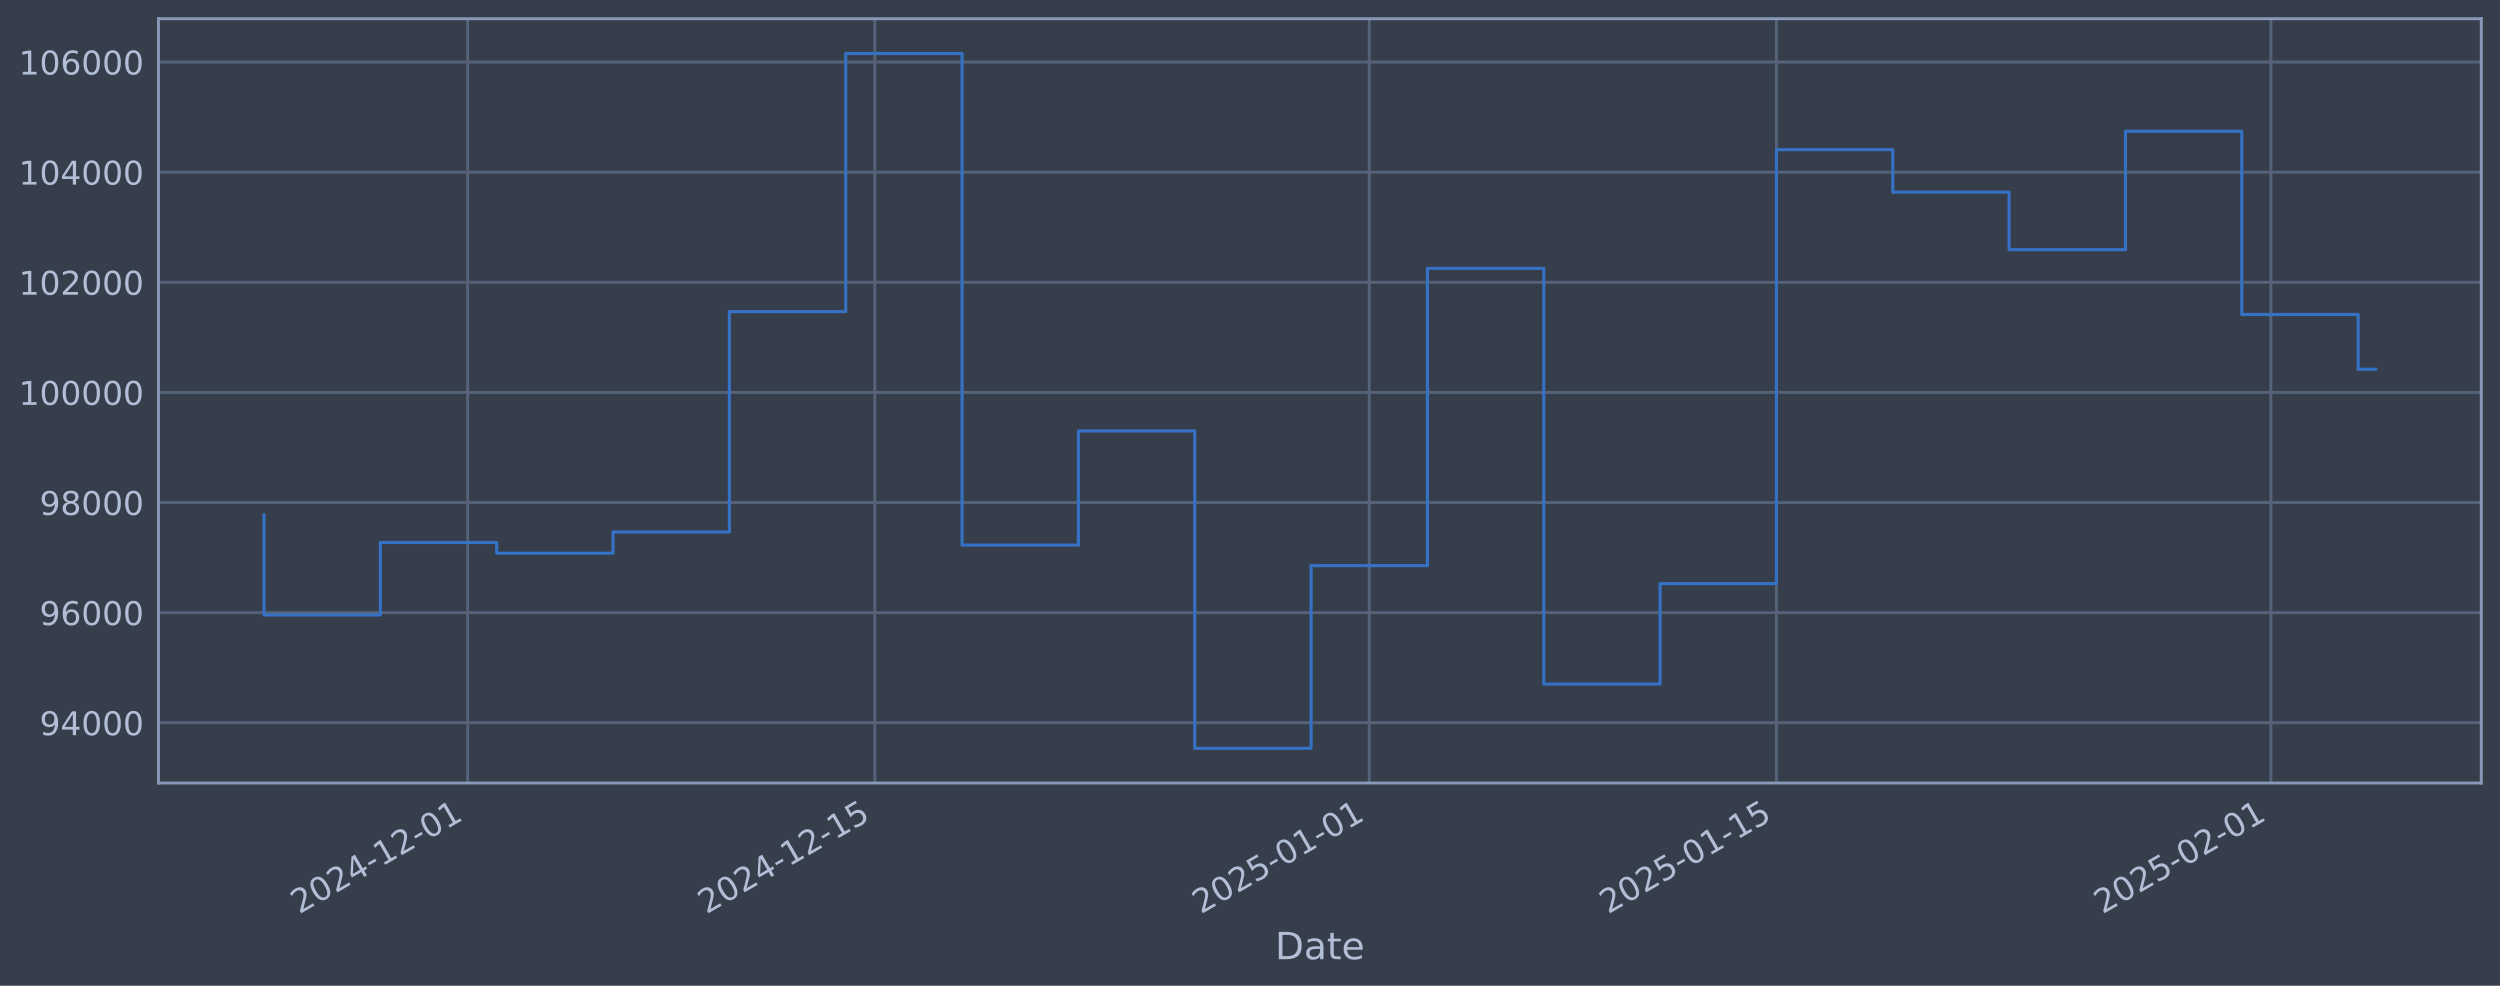
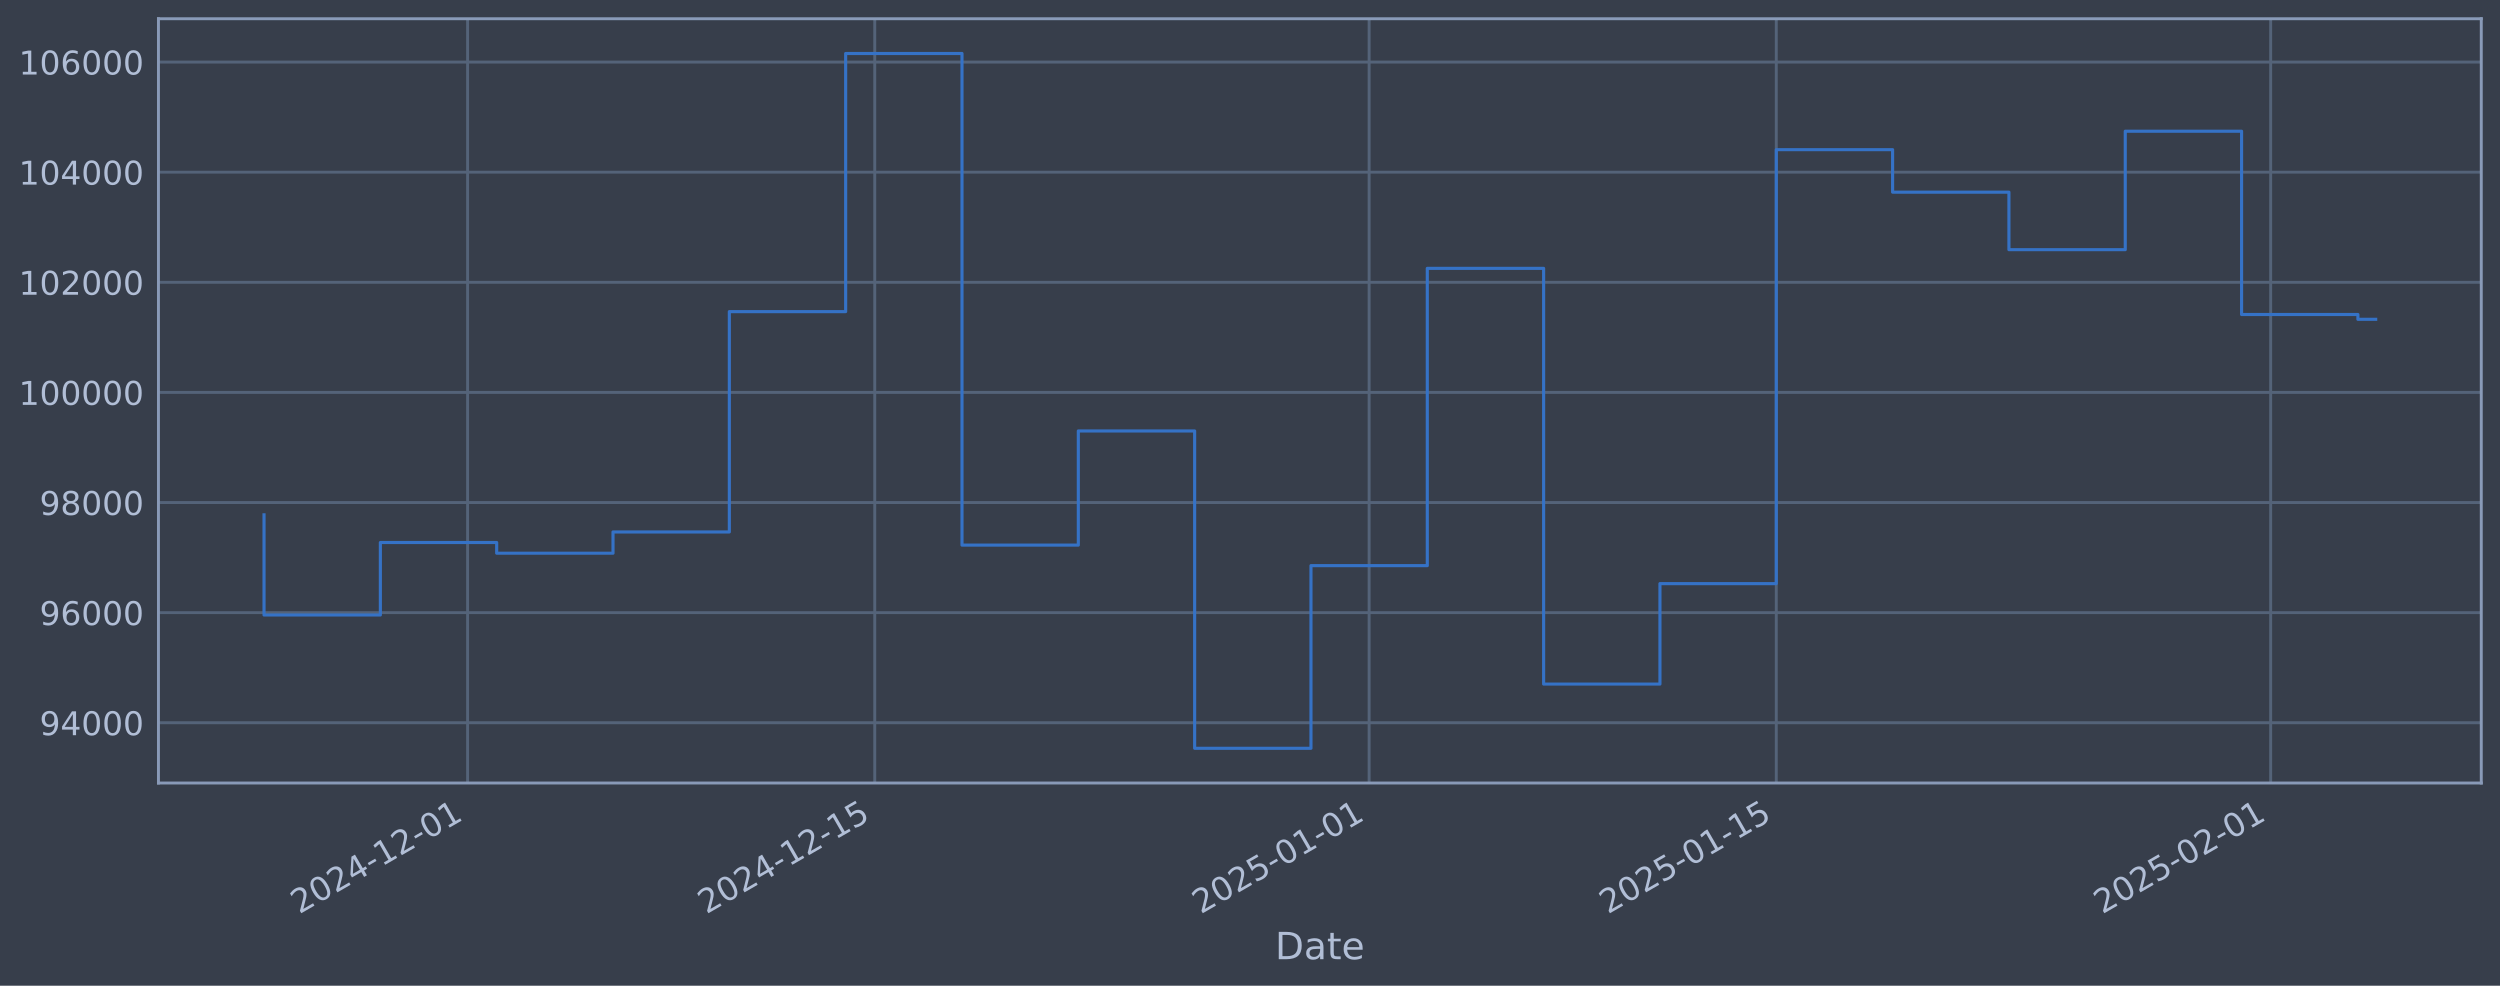
<svg xmlns="http://www.w3.org/2000/svg" xmlns:xlink="http://www.w3.org/1999/xlink" width="960.9pt" height="378.87pt" viewBox="0 0 960.9 378.87" version="1.1">
  <defs>
    <style type="text/css">*{stroke-linejoin: round; stroke-linecap: butt}</style>
  </defs>
  <g id="figure_1">
    <g id="patch_1">
      <path d="M 0 378.87  L 960.9 378.87  L 960.9 0  L 0 0  z " style="fill: #373e4b" />
    </g>
    <g id="axes_1">
      <g id="patch_2">
        <path d="M 60.901 300.96  L 953.701 300.96  L 953.701 7.2  L 60.901 7.2  z " style="fill: #373e4b" />
      </g>
      <g id="matplotlib.axis_1">
        <g id="xtick_1">
          <g id="line2d_1">
-             <path d="M 179.736 300.96  L 179.736 7.2  " clip-path="url(#pe70df39b5c)" style="fill: none; stroke: #546379; stroke-width: 1.12; stroke-linecap: square" />
+             <path d="M 179.727 300.96  L 179.727 7.2  " clip-path="url(#pf122ed5cea)" style="fill: none; stroke: #546379; stroke-width: 1.12; stroke-linecap: square" />
          </g>
          <g id="line2d_2" />
          <g id="text_1">
-             <g style="fill: #b1bed6" transform="translate(115.0101 351.4642) rotate(-30) scale(0.126 -0.126)">
+             <g style="fill: #b1bed6" transform="translate(115.0014 351.4642) rotate(-30) scale(0.126 -0.126)">
              <defs>
                <path id="DejaVuSans-32" d="M 1228 531  L 3431 531  L 3431 0  L 469 0  L 469 531  Q 828 903 1448 1529  Q 2069 2156 2228 2338  Q 2531 2678 2651 2914  Q 2772 3150 2772 3378  Q 2772 3750 2511 3984  Q 2250 4219 1831 4219  Q 1534 4219 1204 4116  Q 875 4013 500 3803  L 500 4441  Q 881 4594 1212 4672  Q 1544 4750 1819 4750  Q 2544 4750 2975 4387  Q 3406 4025 3406 3419  Q 3406 3131 3298 2873  Q 3191 2616 2906 2266  Q 2828 2175 2409 1742  Q 1991 1309 1228 531  z " transform="scale(0.015625)" />
                <path id="DejaVuSans-30" d="M 2034 4250  Q 1547 4250 1301 3770  Q 1056 3291 1056 2328  Q 1056 1369 1301 889  Q 1547 409 2034 409  Q 2525 409 2770 889  Q 3016 1369 3016 2328  Q 3016 3291 2770 3770  Q 2525 4250 2034 4250  z M 2034 4750  Q 2819 4750 3233 4129  Q 3647 3509 3647 2328  Q 3647 1150 3233 529  Q 2819 -91 2034 -91  Q 1250 -91 836 529  Q 422 1150 422 2328  Q 422 3509 836 4129  Q 1250 4750 2034 4750  z " transform="scale(0.015625)" />
                <path id="DejaVuSans-34" d="M 2419 4116  L 825 1625  L 2419 1625  L 2419 4116  z M 2253 4666  L 3047 4666  L 3047 1625  L 3713 1625  L 3713 1100  L 3047 1100  L 3047 0  L 2419 0  L 2419 1100  L 313 1100  L 313 1709  L 2253 4666  z " transform="scale(0.015625)" />
                <path id="DejaVuSans-2d" d="M 313 2009  L 1997 2009  L 1997 1497  L 313 1497  L 313 2009  z " transform="scale(0.015625)" />
                <path id="DejaVuSans-31" d="M 794 531  L 1825 531  L 1825 4091  L 703 3866  L 703 4441  L 1819 4666  L 2450 4666  L 2450 531  L 3481 531  L 3481 0  L 794 0  L 794 531  z " transform="scale(0.015625)" />
              </defs>
              <use xlink:href="#DejaVuSans-32" />
              <use xlink:href="#DejaVuSans-30" transform="translate(63.62305 0)" />
              <use xlink:href="#DejaVuSans-32" transform="translate(127.2461 0)" />
              <use xlink:href="#DejaVuSans-34" transform="translate(190.8691 0)" />
              <use xlink:href="#DejaVuSans-2d" transform="translate(254.4922 0)" />
              <use xlink:href="#DejaVuSans-31" transform="translate(290.5762 0)" />
              <use xlink:href="#DejaVuSans-32" transform="translate(354.1992 0)" />
              <use xlink:href="#DejaVuSans-2d" transform="translate(417.8223 0)" />
              <use xlink:href="#DejaVuSans-30" transform="translate(453.9062 0)" />
              <use xlink:href="#DejaVuSans-31" transform="translate(517.5293 0)" />
            </g>
          </g>
        </g>
        <g id="xtick_2">
          <g id="line2d_3">
-             <path d="M 336.242 300.96  L 336.242 7.2  " clip-path="url(#pe70df39b5c)" style="fill: none; stroke: #546379; stroke-width: 1.12; stroke-linecap: square" />
+             <path d="M 336.216 300.96  L 336.216 7.2  " clip-path="url(#pf122ed5cea)" style="fill: none; stroke: #546379; stroke-width: 1.12; stroke-linecap: square" />
          </g>
          <g id="line2d_4" />
          <g id="text_2">
-             <g style="fill: #b1bed6" transform="translate(271.5168 351.4642) rotate(-30) scale(0.126 -0.126)">
+             <g style="fill: #b1bed6" transform="translate(271.4906 351.4642) rotate(-30) scale(0.126 -0.126)">
              <defs>
                <path id="DejaVuSans-35" d="M 691 4666  L 3169 4666  L 3169 4134  L 1269 4134  L 1269 2991  Q 1406 3038 1543 3061  Q 1681 3084 1819 3084  Q 2600 3084 3056 2656  Q 3513 2228 3513 1497  Q 3513 744 3044 326  Q 2575 -91 1722 -91  Q 1428 -91 1123 -41  Q 819 9 494 109  L 494 744  Q 775 591 1075 516  Q 1375 441 1709 441  Q 2250 441 2565 725  Q 2881 1009 2881 1497  Q 2881 1984 2565 2268  Q 2250 2553 1709 2553  Q 1456 2553 1204 2497  Q 953 2441 691 2322  L 691 4666  z " transform="scale(0.015625)" />
              </defs>
              <use xlink:href="#DejaVuSans-32" />
              <use xlink:href="#DejaVuSans-30" transform="translate(63.62305 0)" />
              <use xlink:href="#DejaVuSans-32" transform="translate(127.2461 0)" />
              <use xlink:href="#DejaVuSans-34" transform="translate(190.8691 0)" />
              <use xlink:href="#DejaVuSans-2d" transform="translate(254.4922 0)" />
              <use xlink:href="#DejaVuSans-31" transform="translate(290.5762 0)" />
              <use xlink:href="#DejaVuSans-32" transform="translate(354.1992 0)" />
              <use xlink:href="#DejaVuSans-2d" transform="translate(417.8223 0)" />
              <use xlink:href="#DejaVuSans-31" transform="translate(453.9062 0)" />
              <use xlink:href="#DejaVuSans-35" transform="translate(517.5293 0)" />
            </g>
          </g>
        </g>
        <g id="xtick_3">
          <g id="line2d_5">
-             <path d="M 526.286 300.96  L 526.286 7.2  " clip-path="url(#pe70df39b5c)" style="fill: none; stroke: #546379; stroke-width: 1.12; stroke-linecap: square" />
+             <path d="M 526.239 300.96  L 526.239 7.2  " clip-path="url(#pf122ed5cea)" style="fill: none; stroke: #546379; stroke-width: 1.12; stroke-linecap: square" />
          </g>
          <g id="line2d_6" />
          <g id="text_3">
-             <g style="fill: #b1bed6" transform="translate(461.5606 351.4642) rotate(-30) scale(0.126 -0.126)">
+             <g style="fill: #b1bed6" transform="translate(461.5133 351.4642) rotate(-30) scale(0.126 -0.126)">
              <use xlink:href="#DejaVuSans-32" />
              <use xlink:href="#DejaVuSans-30" transform="translate(63.62305 0)" />
              <use xlink:href="#DejaVuSans-32" transform="translate(127.2461 0)" />
              <use xlink:href="#DejaVuSans-35" transform="translate(190.8691 0)" />
              <use xlink:href="#DejaVuSans-2d" transform="translate(254.4922 0)" />
              <use xlink:href="#DejaVuSans-30" transform="translate(290.5762 0)" />
              <use xlink:href="#DejaVuSans-31" transform="translate(354.1992 0)" />
              <use xlink:href="#DejaVuSans-2d" transform="translate(417.8223 0)" />
              <use xlink:href="#DejaVuSans-30" transform="translate(453.9062 0)" />
              <use xlink:href="#DejaVuSans-31" transform="translate(517.5293 0)" />
            </g>
          </g>
        </g>
        <g id="xtick_4">
          <g id="line2d_7">
-             <path d="M 682.793 300.96  L 682.793 7.2  " clip-path="url(#pe70df39b5c)" style="fill: none; stroke: #546379; stroke-width: 1.12; stroke-linecap: square" />
+             <path d="M 682.728 300.96  L 682.728 7.2  " clip-path="url(#pf122ed5cea)" style="fill: none; stroke: #546379; stroke-width: 1.12; stroke-linecap: square" />
          </g>
          <g id="line2d_8" />
          <g id="text_4">
-             <g style="fill: #b1bed6" transform="translate(618.0673 351.4642) rotate(-30) scale(0.126 -0.126)">
+             <g style="fill: #b1bed6" transform="translate(618.0025 351.4642) rotate(-30) scale(0.126 -0.126)">
              <use xlink:href="#DejaVuSans-32" />
              <use xlink:href="#DejaVuSans-30" transform="translate(63.62305 0)" />
              <use xlink:href="#DejaVuSans-32" transform="translate(127.2461 0)" />
              <use xlink:href="#DejaVuSans-35" transform="translate(190.8691 0)" />
              <use xlink:href="#DejaVuSans-2d" transform="translate(254.4922 0)" />
              <use xlink:href="#DejaVuSans-30" transform="translate(290.5762 0)" />
              <use xlink:href="#DejaVuSans-31" transform="translate(354.1992 0)" />
              <use xlink:href="#DejaVuSans-2d" transform="translate(417.8223 0)" />
              <use xlink:href="#DejaVuSans-31" transform="translate(453.9062 0)" />
              <use xlink:href="#DejaVuSans-35" transform="translate(517.5293 0)" />
            </g>
          </g>
        </g>
        <g id="xtick_5">
          <g id="line2d_9">
-             <path d="M 872.837 300.96  L 872.837 7.2  " clip-path="url(#pe70df39b5c)" style="fill: none; stroke: #546379; stroke-width: 1.12; stroke-linecap: square" />
+             <path d="M 872.751 300.96  L 872.751 7.2  " clip-path="url(#pf122ed5cea)" style="fill: none; stroke: #546379; stroke-width: 1.12; stroke-linecap: square" />
          </g>
          <g id="line2d_10" />
          <g id="text_5">
-             <g style="fill: #b1bed6" transform="translate(808.1111 351.4642) rotate(-30) scale(0.126 -0.126)">
+             <g style="fill: #b1bed6" transform="translate(808.0251 351.4642) rotate(-30) scale(0.126 -0.126)">
              <use xlink:href="#DejaVuSans-32" />
              <use xlink:href="#DejaVuSans-30" transform="translate(63.62305 0)" />
              <use xlink:href="#DejaVuSans-32" transform="translate(127.2461 0)" />
              <use xlink:href="#DejaVuSans-35" transform="translate(190.8691 0)" />
              <use xlink:href="#DejaVuSans-2d" transform="translate(254.4922 0)" />
              <use xlink:href="#DejaVuSans-30" transform="translate(290.5762 0)" />
              <use xlink:href="#DejaVuSans-32" transform="translate(354.1992 0)" />
              <use xlink:href="#DejaVuSans-2d" transform="translate(417.8223 0)" />
              <use xlink:href="#DejaVuSans-30" transform="translate(453.9062 0)" />
              <use xlink:href="#DejaVuSans-31" transform="translate(517.5293 0)" />
            </g>
          </g>
        </g>
        <g id="text_6">
          <g style="fill: #b1bed6" transform="translate(490.0914 368.6753) scale(0.144 -0.144)">
            <defs>
              <path id="DejaVuSans-44" d="M 1259 4147  L 1259 519  L 2022 519  Q 2988 519 3436 956  Q 3884 1394 3884 2338  Q 3884 3275 3436 3711  Q 2988 4147 2022 4147  L 1259 4147  z M 628 4666  L 1925 4666  Q 3281 4666 3915 4102  Q 4550 3538 4550 2338  Q 4550 1131 3912 565  Q 3275 0 1925 0  L 628 0  L 628 4666  z " transform="scale(0.015625)" />
              <path id="DejaVuSans-61" d="M 2194 1759  Q 1497 1759 1228 1600  Q 959 1441 959 1056  Q 959 750 1161 570  Q 1363 391 1709 391  Q 2188 391 2477 730  Q 2766 1069 2766 1631  L 2766 1759  L 2194 1759  z M 3341 1997  L 3341 0  L 2766 0  L 2766 531  Q 2569 213 2275 61  Q 1981 -91 1556 -91  Q 1019 -91 701 211  Q 384 513 384 1019  Q 384 1609 779 1909  Q 1175 2209 1959 2209  L 2766 2209  L 2766 2266  Q 2766 2663 2505 2880  Q 2244 3097 1772 3097  Q 1472 3097 1187 3025  Q 903 2953 641 2809  L 641 3341  Q 956 3463 1253 3523  Q 1550 3584 1831 3584  Q 2591 3584 2966 3190  Q 3341 2797 3341 1997  z " transform="scale(0.015625)" />
              <path id="DejaVuSans-74" d="M 1172 4494  L 1172 3500  L 2356 3500  L 2356 3053  L 1172 3053  L 1172 1153  Q 1172 725 1289 603  Q 1406 481 1766 481  L 2356 481  L 2356 0  L 1766 0  Q 1100 0 847 248  Q 594 497 594 1153  L 594 3053  L 172 3053  L 172 3500  L 594 3500  L 594 4494  L 1172 4494  z " transform="scale(0.015625)" />
              <path id="DejaVuSans-65" d="M 3597 1894  L 3597 1613  L 953 1613  Q 991 1019 1311 708  Q 1631 397 2203 397  Q 2534 397 2845 478  Q 3156 559 3463 722  L 3463 178  Q 3153 47 2828 -22  Q 2503 -91 2169 -91  Q 1331 -91 842 396  Q 353 884 353 1716  Q 353 2575 817 3079  Q 1281 3584 2069 3584  Q 2775 3584 3186 3129  Q 3597 2675 3597 1894  z M 3022 2063  Q 3016 2534 2758 2815  Q 2500 3097 2075 3097  Q 1594 3097 1305 2825  Q 1016 2553 972 2059  L 3022 2063  z " transform="scale(0.015625)" />
            </defs>
            <use xlink:href="#DejaVuSans-44" />
            <use xlink:href="#DejaVuSans-61" transform="translate(77.00195 0)" />
            <use xlink:href="#DejaVuSans-74" transform="translate(138.2812 0)" />
            <use xlink:href="#DejaVuSans-65" transform="translate(177.4902 0)" />
          </g>
        </g>
      </g>
      <g id="matplotlib.axis_2">
        <g id="ytick_1">
          <g id="line2d_11">
-             <path d="M 60.901 277.797  L 953.701 277.797  " clip-path="url(#pe70df39b5c)" style="fill: none; stroke: #546379; stroke-width: 1.12; stroke-linecap: square" />
+             <path d="M 60.901 277.797  L 953.701 277.797  " clip-path="url(#pf122ed5cea)" style="fill: none; stroke: #546379; stroke-width: 1.12; stroke-linecap: square" />
          </g>
          <g id="line2d_12" />
          <g id="text_7">
            <g style="fill: #b1bed6" transform="translate(15.21675 282.5841) scale(0.126 -0.126)">
              <defs>
                <path id="DejaVuSans-39" d="M 703 97  L 703 672  Q 941 559 1184 500  Q 1428 441 1663 441  Q 2288 441 2617 861  Q 2947 1281 2994 2138  Q 2813 1869 2534 1725  Q 2256 1581 1919 1581  Q 1219 1581 811 2004  Q 403 2428 403 3163  Q 403 3881 828 4315  Q 1253 4750 1959 4750  Q 2769 4750 3195 4129  Q 3622 3509 3622 2328  Q 3622 1225 3098 567  Q 2575 -91 1691 -91  Q 1453 -91 1209 -44  Q 966 3 703 97  z M 1959 2075  Q 2384 2075 2632 2365  Q 2881 2656 2881 3163  Q 2881 3666 2632 3958  Q 2384 4250 1959 4250  Q 1534 4250 1286 3958  Q 1038 3666 1038 3163  Q 1038 2656 1286 2365  Q 1534 2075 1959 2075  z " transform="scale(0.015625)" />
              </defs>
              <use xlink:href="#DejaVuSans-39" />
              <use xlink:href="#DejaVuSans-34" transform="translate(63.62305 0)" />
              <use xlink:href="#DejaVuSans-30" transform="translate(127.2461 0)" />
              <use xlink:href="#DejaVuSans-30" transform="translate(190.8691 0)" />
              <use xlink:href="#DejaVuSans-30" transform="translate(254.4922 0)" />
            </g>
          </g>
        </g>
        <g id="ytick_2">
          <g id="line2d_13">
-             <path d="M 60.901 235.473  L 953.701 235.473  " clip-path="url(#pe70df39b5c)" style="fill: none; stroke: #546379; stroke-width: 1.12; stroke-linecap: square" />
+             <path d="M 60.901 235.473  L 953.701 235.473  " clip-path="url(#pf122ed5cea)" style="fill: none; stroke: #546379; stroke-width: 1.12; stroke-linecap: square" />
          </g>
          <g id="line2d_14" />
          <g id="text_8">
            <g style="fill: #b1bed6" transform="translate(15.21675 240.2602) scale(0.126 -0.126)">
              <defs>
                <path id="DejaVuSans-36" d="M 2113 2584  Q 1688 2584 1439 2293  Q 1191 2003 1191 1497  Q 1191 994 1439 701  Q 1688 409 2113 409  Q 2538 409 2786 701  Q 3034 994 3034 1497  Q 3034 2003 2786 2293  Q 2538 2584 2113 2584  z M 3366 4563  L 3366 3988  Q 3128 4100 2886 4159  Q 2644 4219 2406 4219  Q 1781 4219 1451 3797  Q 1122 3375 1075 2522  Q 1259 2794 1537 2939  Q 1816 3084 2150 3084  Q 2853 3084 3261 2657  Q 3669 2231 3669 1497  Q 3669 778 3244 343  Q 2819 -91 2113 -91  Q 1303 -91 875 529  Q 447 1150 447 2328  Q 447 3434 972 4092  Q 1497 4750 2381 4750  Q 2619 4750 2861 4703  Q 3103 4656 3366 4563  z " transform="scale(0.015625)" />
              </defs>
              <use xlink:href="#DejaVuSans-39" />
              <use xlink:href="#DejaVuSans-36" transform="translate(63.62305 0)" />
              <use xlink:href="#DejaVuSans-30" transform="translate(127.2461 0)" />
              <use xlink:href="#DejaVuSans-30" transform="translate(190.8691 0)" />
              <use xlink:href="#DejaVuSans-30" transform="translate(254.4922 0)" />
            </g>
          </g>
        </g>
        <g id="ytick_3">
          <g id="line2d_15">
-             <path d="M 60.901 193.149  L 953.701 193.149  " clip-path="url(#pe70df39b5c)" style="fill: none; stroke: #546379; stroke-width: 1.12; stroke-linecap: square" />
+             <path d="M 60.901 193.149  L 953.701 193.149  " clip-path="url(#pf122ed5cea)" style="fill: none; stroke: #546379; stroke-width: 1.12; stroke-linecap: square" />
          </g>
          <g id="line2d_16" />
          <g id="text_9">
            <g style="fill: #b1bed6" transform="translate(15.21675 197.9364) scale(0.126 -0.126)">
              <defs>
                <path id="DejaVuSans-38" d="M 2034 2216  Q 1584 2216 1326 1975  Q 1069 1734 1069 1313  Q 1069 891 1326 650  Q 1584 409 2034 409  Q 2484 409 2743 651  Q 3003 894 3003 1313  Q 3003 1734 2745 1975  Q 2488 2216 2034 2216  z M 1403 2484  Q 997 2584 770 2862  Q 544 3141 544 3541  Q 544 4100 942 4425  Q 1341 4750 2034 4750  Q 2731 4750 3128 4425  Q 3525 4100 3525 3541  Q 3525 3141 3298 2862  Q 3072 2584 2669 2484  Q 3125 2378 3379 2068  Q 3634 1759 3634 1313  Q 3634 634 3220 271  Q 2806 -91 2034 -91  Q 1263 -91 848 271  Q 434 634 434 1313  Q 434 1759 690 2068  Q 947 2378 1403 2484  z M 1172 3481  Q 1172 3119 1398 2916  Q 1625 2713 2034 2713  Q 2441 2713 2670 2916  Q 2900 3119 2900 3481  Q 2900 3844 2670 4047  Q 2441 4250 2034 4250  Q 1625 4250 1398 4047  Q 1172 3844 1172 3481  z " transform="scale(0.015625)" />
              </defs>
              <use xlink:href="#DejaVuSans-39" />
              <use xlink:href="#DejaVuSans-38" transform="translate(63.62305 0)" />
              <use xlink:href="#DejaVuSans-30" transform="translate(127.2461 0)" />
              <use xlink:href="#DejaVuSans-30" transform="translate(190.8691 0)" />
              <use xlink:href="#DejaVuSans-30" transform="translate(254.4922 0)" />
            </g>
          </g>
        </g>
        <g id="ytick_4">
          <g id="line2d_17">
-             <path d="M 60.901 150.826  L 953.701 150.826  " clip-path="url(#pe70df39b5c)" style="fill: none; stroke: #546379; stroke-width: 1.12; stroke-linecap: square" />
+             <path d="M 60.901 150.826  L 953.701 150.826  " clip-path="url(#pf122ed5cea)" style="fill: none; stroke: #546379; stroke-width: 1.12; stroke-linecap: square" />
          </g>
          <g id="line2d_18" />
          <g id="text_10">
            <g style="fill: #b1bed6" transform="translate(7.2 155.6126) scale(0.126 -0.126)">
              <use xlink:href="#DejaVuSans-31" />
              <use xlink:href="#DejaVuSans-30" transform="translate(63.62305 0)" />
              <use xlink:href="#DejaVuSans-30" transform="translate(127.2461 0)" />
              <use xlink:href="#DejaVuSans-30" transform="translate(190.8691 0)" />
              <use xlink:href="#DejaVuSans-30" transform="translate(254.4922 0)" />
              <use xlink:href="#DejaVuSans-30" transform="translate(318.1152 0)" />
            </g>
          </g>
        </g>
        <g id="ytick_5">
          <g id="line2d_19">
-             <path d="M 60.901 108.502  L 953.701 108.502  " clip-path="url(#pe70df39b5c)" style="fill: none; stroke: #546379; stroke-width: 1.12; stroke-linecap: square" />
+             <path d="M 60.901 108.502  L 953.701 108.502  " clip-path="url(#pf122ed5cea)" style="fill: none; stroke: #546379; stroke-width: 1.12; stroke-linecap: square" />
          </g>
          <g id="line2d_20" />
          <g id="text_11">
            <g style="fill: #b1bed6" transform="translate(7.2 113.2888) scale(0.126 -0.126)">
              <use xlink:href="#DejaVuSans-31" />
              <use xlink:href="#DejaVuSans-30" transform="translate(63.62305 0)" />
              <use xlink:href="#DejaVuSans-32" transform="translate(127.2461 0)" />
              <use xlink:href="#DejaVuSans-30" transform="translate(190.8691 0)" />
              <use xlink:href="#DejaVuSans-30" transform="translate(254.4922 0)" />
              <use xlink:href="#DejaVuSans-30" transform="translate(318.1152 0)" />
            </g>
          </g>
        </g>
        <g id="ytick_6">
          <g id="line2d_21">
-             <path d="M 60.901 66.178  L 953.701 66.178  " clip-path="url(#pe70df39b5c)" style="fill: none; stroke: #546379; stroke-width: 1.12; stroke-linecap: square" />
+             <path d="M 60.901 66.178  L 953.701 66.178  " clip-path="url(#pf122ed5cea)" style="fill: none; stroke: #546379; stroke-width: 1.12; stroke-linecap: square" />
          </g>
          <g id="line2d_22" />
          <g id="text_12">
            <g style="fill: #b1bed6" transform="translate(7.2 70.96502) scale(0.126 -0.126)">
              <use xlink:href="#DejaVuSans-31" />
              <use xlink:href="#DejaVuSans-30" transform="translate(63.62305 0)" />
              <use xlink:href="#DejaVuSans-34" transform="translate(127.2461 0)" />
              <use xlink:href="#DejaVuSans-30" transform="translate(190.8691 0)" />
              <use xlink:href="#DejaVuSans-30" transform="translate(254.4922 0)" />
              <use xlink:href="#DejaVuSans-30" transform="translate(318.1152 0)" />
            </g>
          </g>
        </g>
        <g id="ytick_7">
          <g id="line2d_23">
-             <path d="M 60.901 23.854  L 953.701 23.854  " clip-path="url(#pe70df39b5c)" style="fill: none; stroke: #546379; stroke-width: 1.12; stroke-linecap: square" />
+             <path d="M 60.901 23.854  L 953.701 23.854  " clip-path="url(#pf122ed5cea)" style="fill: none; stroke: #546379; stroke-width: 1.12; stroke-linecap: square" />
          </g>
          <g id="line2d_24" />
          <g id="text_13">
            <g style="fill: #b1bed6" transform="translate(7.2 28.64121) scale(0.126 -0.126)">
              <use xlink:href="#DejaVuSans-31" />
              <use xlink:href="#DejaVuSans-30" transform="translate(63.62305 0)" />
              <use xlink:href="#DejaVuSans-36" transform="translate(127.2461 0)" />
              <use xlink:href="#DejaVuSans-30" transform="translate(190.8691 0)" />
              <use xlink:href="#DejaVuSans-30" transform="translate(254.4922 0)" />
              <use xlink:href="#DejaVuSans-30" transform="translate(318.1152 0)" />
            </g>
          </g>
        </g>
      </g>
      <g id="line2d_25">
-         <path d="M 101.482 197.87  L 101.482 236.383  L 146.199 236.383  L 146.199 208.521  L 190.915 208.521  L 190.915 212.628  L 235.631 212.628  L 235.631 204.459  L 280.347 204.459  L 280.347 119.77  L 325.063 119.77  L 325.063 20.553  L 369.779 20.553  L 369.779 209.517  L 414.496 209.517  L 414.496 165.636  L 459.212 165.636  L 459.212 287.607  L 503.928 287.607  L 503.928 217.409  L 548.644 217.409  L 548.644 103.141  L 593.36 103.141  L 593.36 262.927  L 638.077 262.927  L 638.077 224.318  L 682.793 224.318  L 682.793 57.525  L 727.509 57.525  L 727.509 73.859  L 772.225 73.859  L 772.225 95.961  L 816.941 95.961  L 816.941 50.434  L 861.658 50.434  L 861.658 120.887  L 906.374 120.887  L 906.374 141.91  L 913.119 141.91  " clip-path="url(#pe70df39b5c)" style="fill: none; stroke: #3572c6; stroke-width: 1.2; stroke-linecap: square" />
+         <path d="M 101.482 197.87  L 101.482 236.383  L 146.194 236.383  L 146.194 208.521  L 190.905 208.521  L 190.905 212.628  L 235.616 212.628  L 235.616 204.459  L 280.327 204.459  L 280.327 119.77  L 325.038 119.77  L 325.038 20.553  L 369.75 20.553  L 369.75 209.517  L 414.461 209.517  L 414.461 165.636  L 459.172 165.636  L 459.172 287.607  L 503.883 287.607  L 503.883 217.409  L 548.594 217.409  L 548.594 103.141  L 593.306 103.141  L 593.306 262.927  L 638.017 262.927  L 638.017 224.318  L 682.728 224.318  L 682.728 57.525  L 727.439 57.525  L 727.439 73.859  L 772.15 73.859  L 772.15 95.961  L 816.862 95.961  L 816.862 50.434  L 861.573 50.434  L 861.573 120.887  L 906.284 120.887  L 906.284 122.732  L 913.119 122.732  " clip-path="url(#pf122ed5cea)" style="fill: none; stroke: #3572c6; stroke-width: 1.2; stroke-linecap: square" />
      </g>
      <g id="patch_3">
        <path d="M 60.901 300.96  L 60.901 7.2  " style="fill: none; stroke: #899ab8; stroke-width: 1.12; stroke-linejoin: miter; stroke-linecap: square" />
      </g>
      <g id="patch_4">
        <path d="M 953.701 300.96  L 953.701 7.2  " style="fill: none; stroke: #899ab8; stroke-width: 1.12; stroke-linejoin: miter; stroke-linecap: square" />
      </g>
      <g id="patch_5">
        <path d="M 60.901 300.96  L 953.701 300.96  " style="fill: none; stroke: #899ab8; stroke-width: 1.12; stroke-linejoin: miter; stroke-linecap: square" />
      </g>
      <g id="patch_6">
        <path d="M 60.901 7.2  L 953.701 7.2  " style="fill: none; stroke: #899ab8; stroke-width: 1.12; stroke-linejoin: miter; stroke-linecap: square" />
      </g>
    </g>
  </g>
  <defs>
-     <clipPath id="pe70df39b5c">
+     <clipPath id="pf122ed5cea">
      <rect x="60.901" y="7.2" width="892.8" height="293.76" />
    </clipPath>
  </defs>
</svg>
